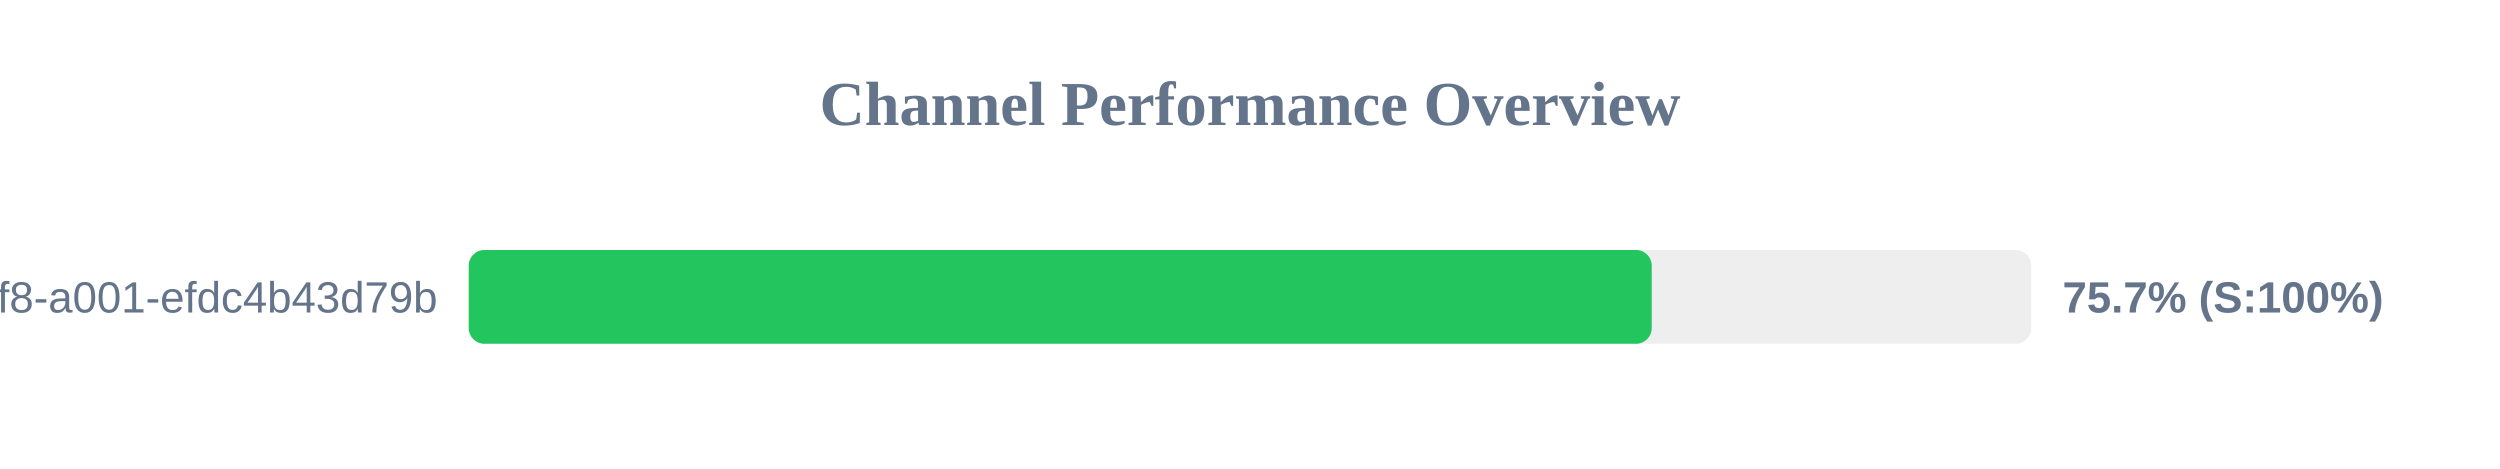
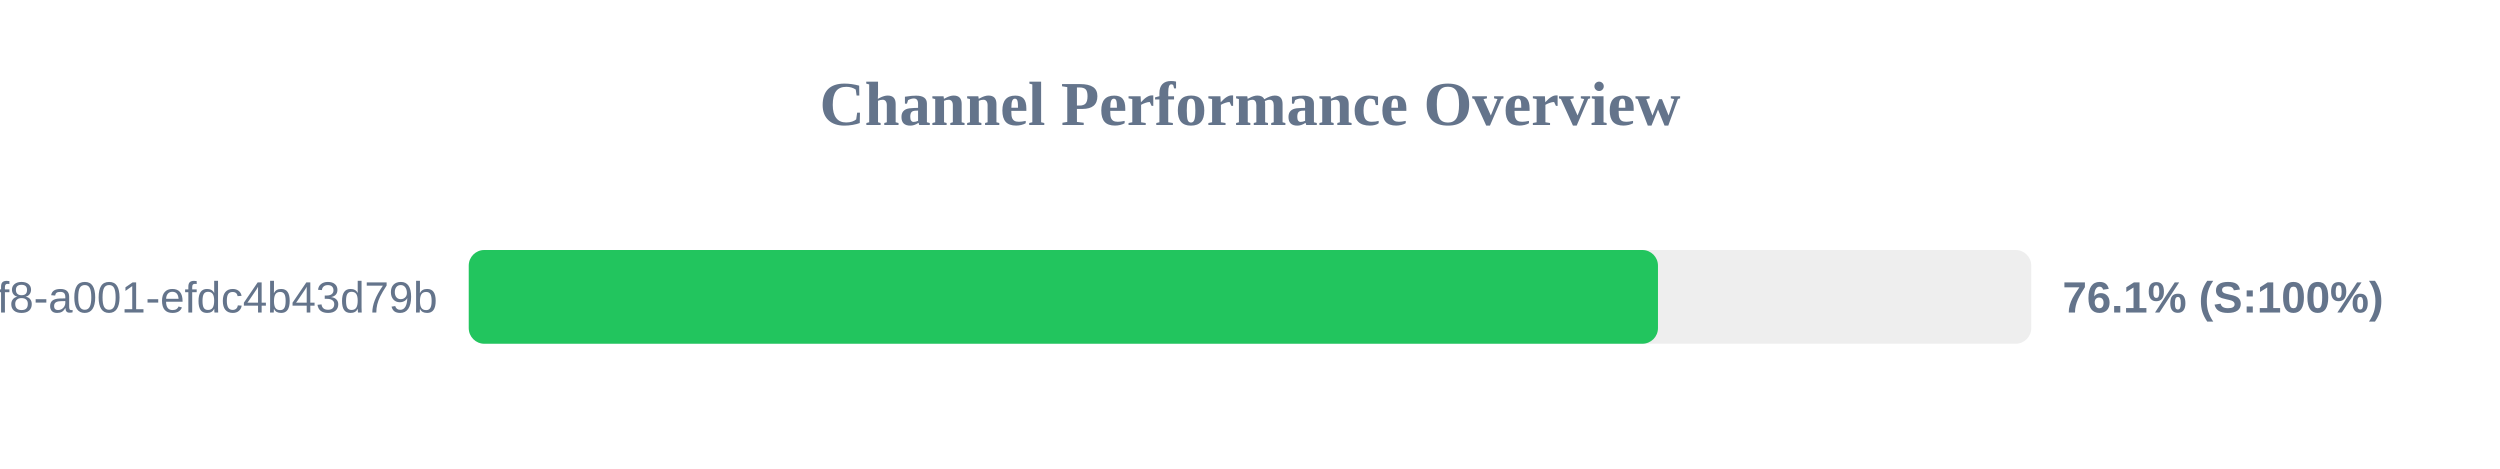
<svg xmlns="http://www.w3.org/2000/svg" width="800" height="150" version="1.1">
  <style>
        .row { font: 14px Arial; fill: #64748b; }
        .score { font: bold 14px Arial; fill: #64748b; }
    </style>
  <text x="400" y="40" text-anchor="middle" font-size="20px" font-weight="bold" fill="#64748b">Channel Performance Overview</text>
  <rect x="150" y="80" width="500" height="30" fill="#eee" rx="5" />
-   <rect x="150" y="80" width="378.55" height="30" fill="#22c55e" rx="5" />
+   <rect x="150" y="80" width="380.55" height="30" fill="#22c55e" rx="5" />
  <text x="140" y="100" text-anchor="end" class="row">?uuid=1fdb6b30-5371-4ff8-a001-efdc4b43d79b</text>
-   <text x="660" y="100" text-anchor="start" class="score">75.7% (S:100%)</text>
+   <text x="660" y="100" text-anchor="start" class="score">76.1% (S:100%)</text>
</svg>
